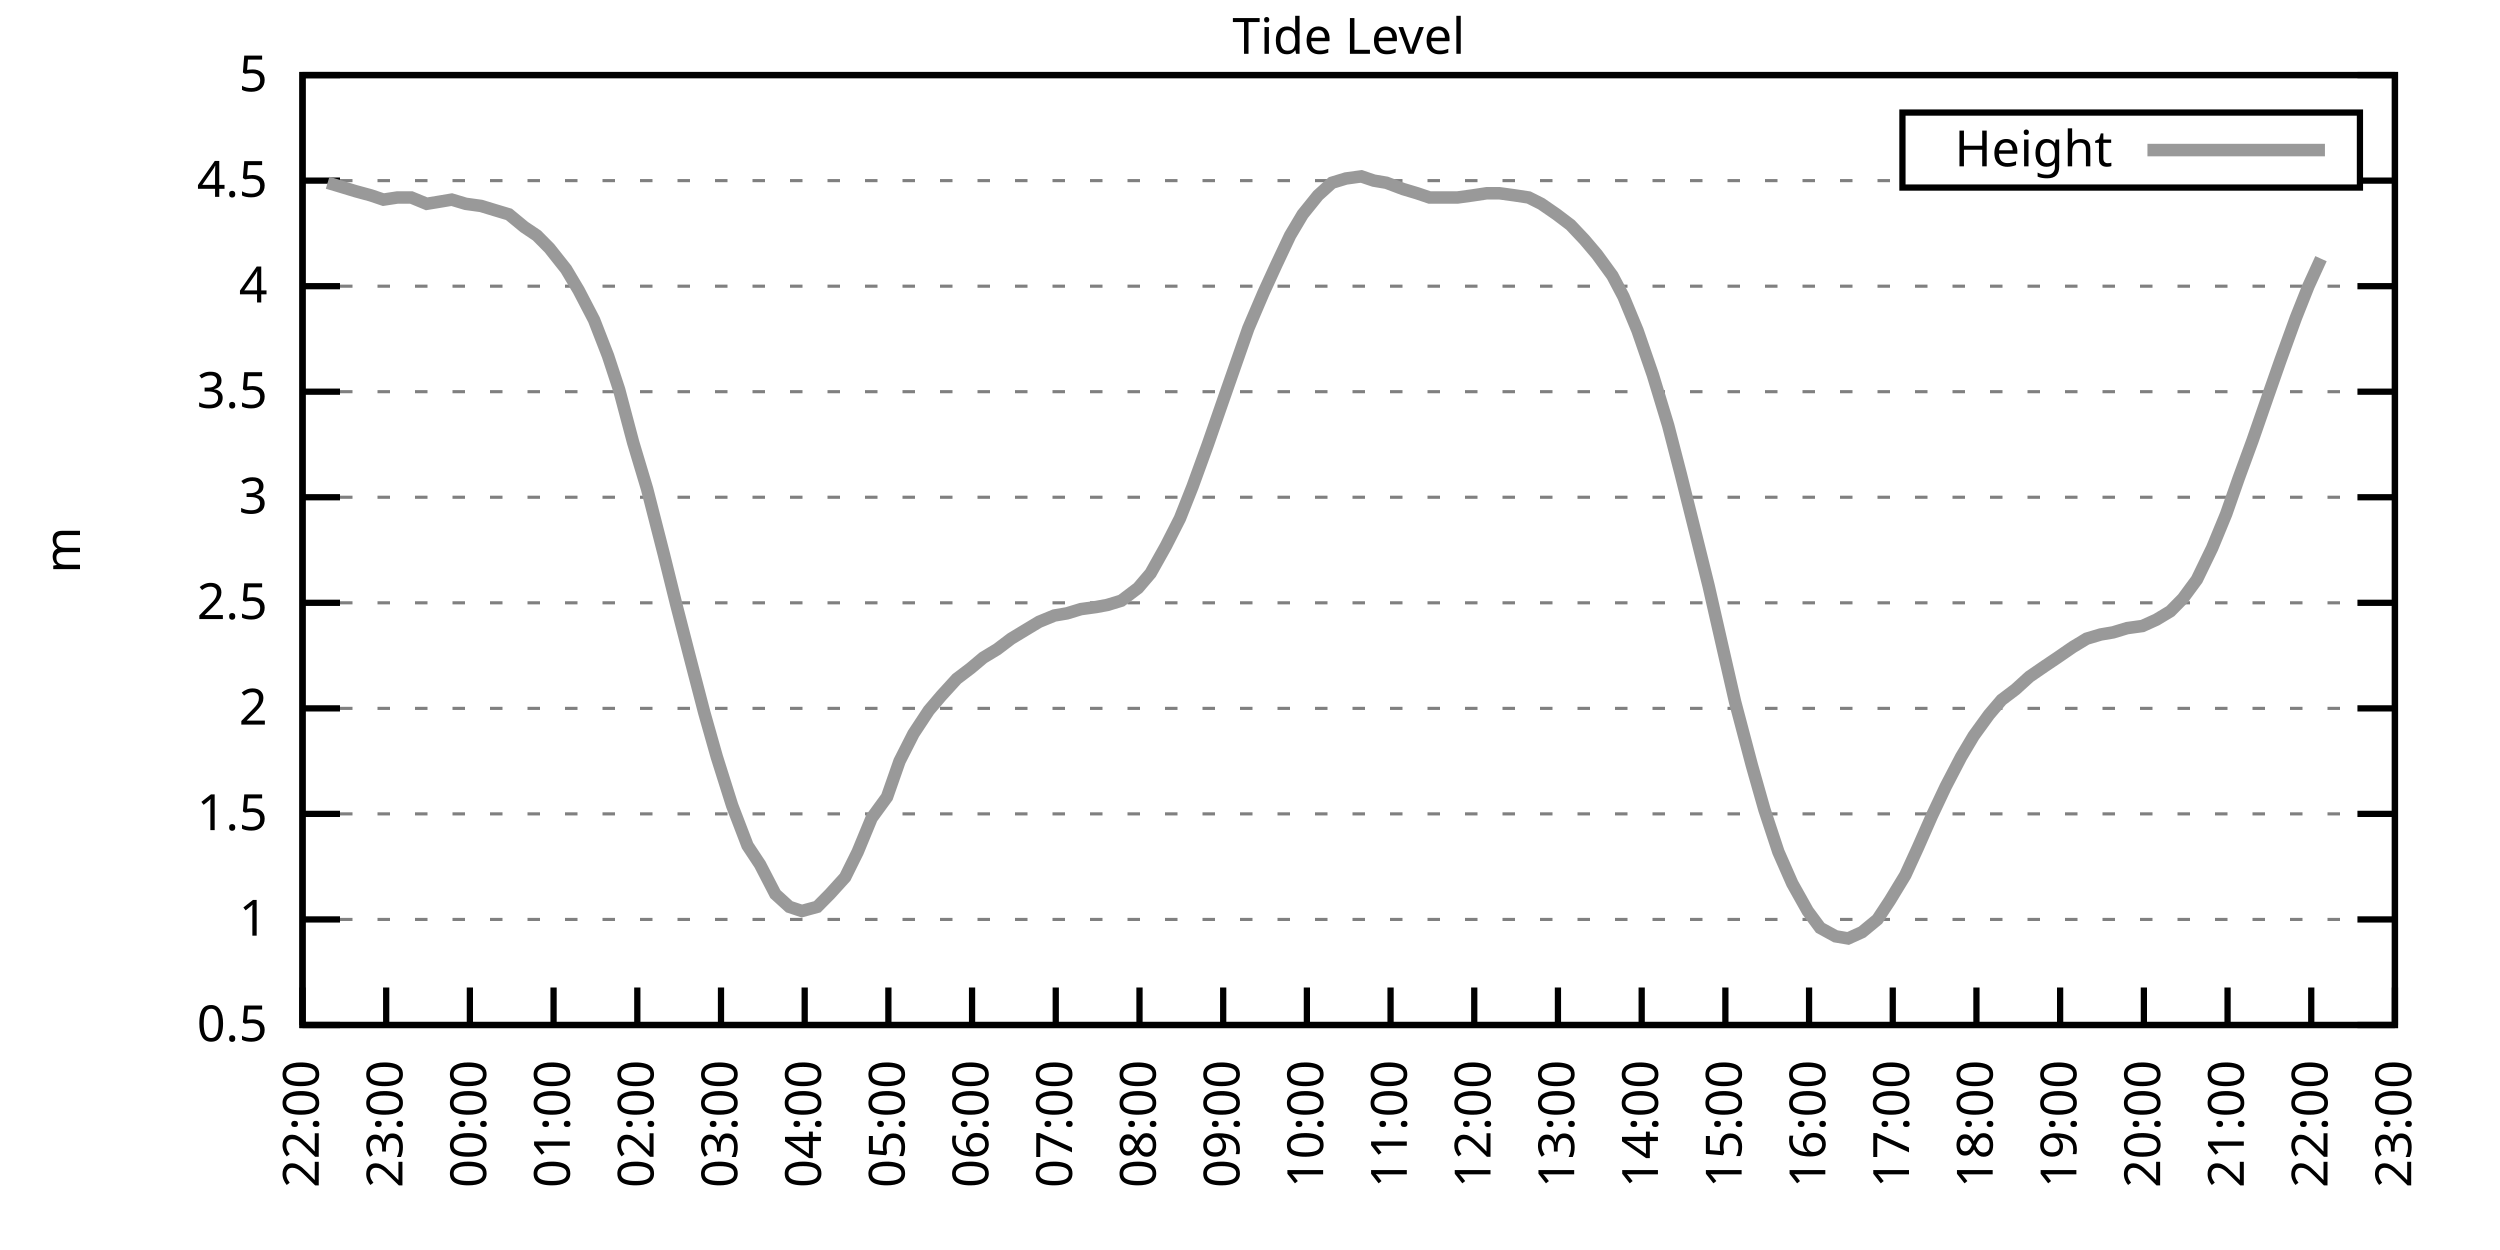
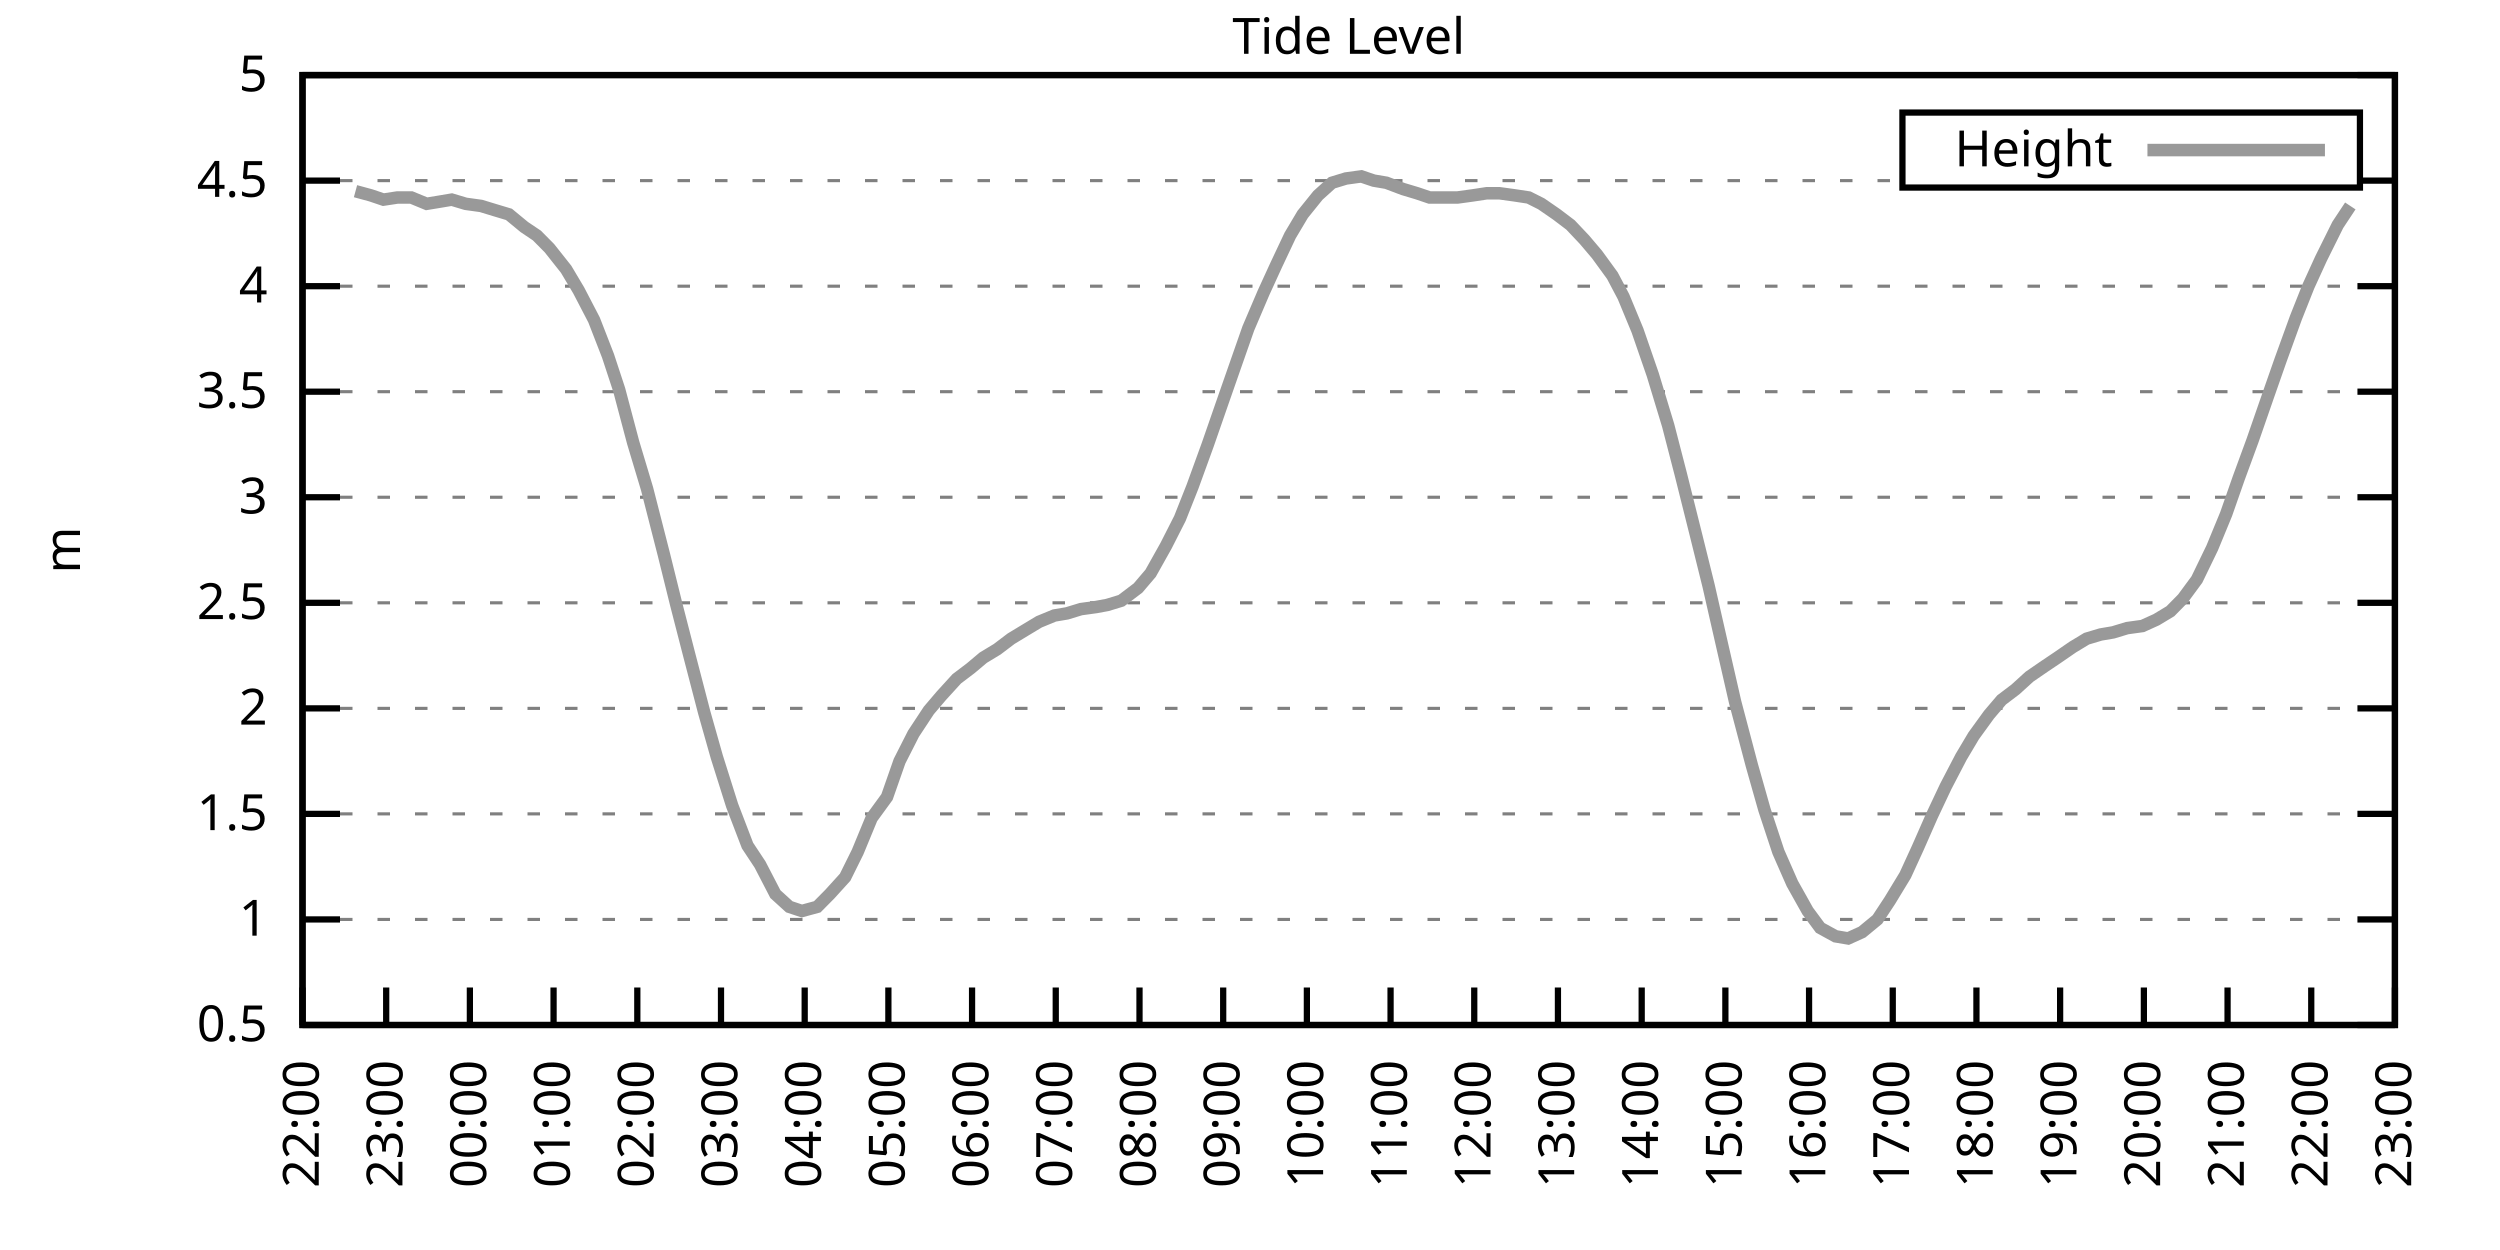
<svg xmlns="http://www.w3.org/2000/svg" xmlns:xlink="http://www.w3.org/1999/xlink" width="400" height="200" viewBox="0 0 400 200">
  <g id="gnuplot_canvas">
    <rect x="0" y="0" width="400" height="200" fill="none" />
    <defs>
      <circle id="gpDot" r="0.5" stroke-width="0.5" stroke="currentColor" />
      <path id="gpPt0" stroke-width="0.333" stroke="currentColor" d="M-1,0 h2 M0,-1 v2" />
      <path id="gpPt1" stroke-width="0.333" stroke="currentColor" d="M-1,-1 L1,1 M1,-1 L-1,1" />
      <path id="gpPt2" stroke-width="0.333" stroke="currentColor" d="M-1,0 L1,0 M0,-1 L0,1 M-1,-1 L1,1 M-1,1 L1,-1" />
      <rect id="gpPt3" stroke-width="0.333" stroke="currentColor" x="-1" y="-1" width="2" height="2" />
      <rect id="gpPt4" stroke-width="0.333" stroke="currentColor" fill="currentColor" x="-1" y="-1" width="2" height="2" />
      <circle id="gpPt5" stroke-width="0.333" stroke="currentColor" cx="0" cy="0" r="1" />
      <use xlink:href="#gpPt5" id="gpPt6" fill="currentColor" stroke="none" />
      <path id="gpPt7" stroke-width="0.333" stroke="currentColor" d="M0,-1.33 L-1.33,0.67 L1.33,0.67 z" />
      <use xlink:href="#gpPt7" id="gpPt8" fill="currentColor" stroke="none" />
      <use xlink:href="#gpPt7" id="gpPt9" stroke="currentColor" transform="rotate(180)" />
      <use xlink:href="#gpPt9" id="gpPt10" fill="currentColor" stroke="none" />
      <use xlink:href="#gpPt3" id="gpPt11" stroke="currentColor" transform="rotate(45)" />
      <use xlink:href="#gpPt11" id="gpPt12" fill="currentColor" stroke="none" />
      <path id="gpPt13" stroke-width="0.333" stroke="currentColor" d="M0,1.330 L1.265,0.411 L0.782,-1.067 L-0.782,-1.076 L-1.265,0.411 z" />
      <use xlink:href="#gpPt13" id="gpPt14" fill="currentColor" stroke="none" />
      <filter id="textbox" filterUnits="objectBoundingBox" x="0" y="0" height="1" width="1">
        <feFlood flood-color="white" flood-opacity="1" result="bgnd" />
        <feComposite in="SourceGraphic" in2="bgnd" operator="atop" />
      </filter>
      <filter id="greybox" filterUnits="objectBoundingBox" x="0" y="0" height="1" width="1">
        <feFlood flood-color="lightgrey" flood-opacity="1" result="grey" />
        <feComposite in="SourceGraphic" in2="grey" operator="atop" />
      </filter>
    </defs>
    <g fill="none" color="white" stroke="currentColor" stroke-width="1.00" stroke-linecap="butt" stroke-linejoin="miter">
</g>
    <g fill="none" color="black" stroke="currentColor" stroke-width="1.00" stroke-linecap="butt" stroke-linejoin="miter">
      <g stroke="none" shape-rendering="crispEdges">
        <polygon fill="rgb(255, 255, 255)" points="48.40,164.00 383.18,164.00 383.18,12.02 48.40,12.02 " />
      </g>
    </g>
    <g fill="none" color="black" stroke="currentColor" stroke-width="1.00" stroke-linecap="butt" stroke-linejoin="miter">
</g>
    <g fill="none" color="black" stroke="black" stroke-width="0.50" stroke-linecap="butt" stroke-linejoin="miter">
</g>
    <g fill="none" color="gray" stroke="currentColor" stroke-width="0.50" stroke-linecap="butt" stroke-linejoin="miter">
      <path stroke="gray" stroke-dasharray="2,4" class="gridline" d="M48.40,164.00 L383.19,164.00  " />
    </g>
    <g fill="none" color="gray" stroke="gray" stroke-width="1.00" stroke-linecap="butt" stroke-linejoin="miter">
</g>
    <g fill="none" color="black" stroke="currentColor" stroke-width="1.00" stroke-linecap="butt" stroke-linejoin="miter">
      <path stroke="black" d="M48.40,164.00 L54.40,164.00 M383.19,164.00 L377.19,164.00  " />
      <g transform="translate(42.80,166.60)" stroke="none" fill="black" font-family="Sans" font-size="8.00" text-anchor="end">
        <text>
          <tspan font-family="Sans"> 0.5</tspan>
        </text>
      </g>
    </g>
    <g fill="none" color="black" stroke="currentColor" stroke-width="1.00" stroke-linecap="butt" stroke-linejoin="miter">
</g>
    <g fill="none" color="black" stroke="black" stroke-width="0.50" stroke-linecap="butt" stroke-linejoin="miter">
</g>
    <g fill="none" color="gray" stroke="currentColor" stroke-width="0.50" stroke-linecap="butt" stroke-linejoin="miter">
      <path stroke="gray" stroke-dasharray="2,4" class="gridline" d="M48.40,147.11 L383.19,147.11  " />
    </g>
    <g fill="none" color="gray" stroke="gray" stroke-width="1.00" stroke-linecap="butt" stroke-linejoin="miter">
</g>
    <g fill="none" color="black" stroke="currentColor" stroke-width="1.00" stroke-linecap="butt" stroke-linejoin="miter">
      <path stroke="black" d="M48.40,147.11 L54.40,147.11 M383.19,147.11 L377.19,147.11  " />
      <g transform="translate(42.80,149.71)" stroke="none" fill="black" font-family="Sans" font-size="8.00" text-anchor="end">
        <text>
          <tspan font-family="Sans"> 1</tspan>
        </text>
      </g>
    </g>
    <g fill="none" color="black" stroke="currentColor" stroke-width="1.00" stroke-linecap="butt" stroke-linejoin="miter">
</g>
    <g fill="none" color="black" stroke="black" stroke-width="0.50" stroke-linecap="butt" stroke-linejoin="miter">
</g>
    <g fill="none" color="gray" stroke="currentColor" stroke-width="0.50" stroke-linecap="butt" stroke-linejoin="miter">
      <path stroke="gray" stroke-dasharray="2,4" class="gridline" d="M48.40,130.22 L383.19,130.22  " />
    </g>
    <g fill="none" color="gray" stroke="gray" stroke-width="1.00" stroke-linecap="butt" stroke-linejoin="miter">
</g>
    <g fill="none" color="black" stroke="currentColor" stroke-width="1.00" stroke-linecap="butt" stroke-linejoin="miter">
      <path stroke="black" d="M48.40,130.22 L54.40,130.22 M383.19,130.22 L377.19,130.22  " />
      <g transform="translate(42.80,132.82)" stroke="none" fill="black" font-family="Sans" font-size="8.00" text-anchor="end">
        <text>
          <tspan font-family="Sans"> 1.5</tspan>
        </text>
      </g>
    </g>
    <g fill="none" color="black" stroke="currentColor" stroke-width="1.00" stroke-linecap="butt" stroke-linejoin="miter">
</g>
    <g fill="none" color="black" stroke="black" stroke-width="0.50" stroke-linecap="butt" stroke-linejoin="miter">
</g>
    <g fill="none" color="gray" stroke="currentColor" stroke-width="0.50" stroke-linecap="butt" stroke-linejoin="miter">
      <path stroke="gray" stroke-dasharray="2,4" class="gridline" d="M48.40,113.34 L383.19,113.34  " />
    </g>
    <g fill="none" color="gray" stroke="gray" stroke-width="1.00" stroke-linecap="butt" stroke-linejoin="miter">
</g>
    <g fill="none" color="black" stroke="currentColor" stroke-width="1.00" stroke-linecap="butt" stroke-linejoin="miter">
      <path stroke="black" d="M48.40,113.34 L54.40,113.34 M383.19,113.34 L377.19,113.34  " />
      <g transform="translate(42.80,115.94)" stroke="none" fill="black" font-family="Sans" font-size="8.00" text-anchor="end">
        <text>
          <tspan font-family="Sans"> 2</tspan>
        </text>
      </g>
    </g>
    <g fill="none" color="black" stroke="currentColor" stroke-width="1.00" stroke-linecap="butt" stroke-linejoin="miter">
</g>
    <g fill="none" color="black" stroke="black" stroke-width="0.50" stroke-linecap="butt" stroke-linejoin="miter">
</g>
    <g fill="none" color="gray" stroke="currentColor" stroke-width="0.50" stroke-linecap="butt" stroke-linejoin="miter">
      <path stroke="gray" stroke-dasharray="2,4" class="gridline" d="M48.40,96.45 L383.19,96.45  " />
    </g>
    <g fill="none" color="gray" stroke="gray" stroke-width="1.00" stroke-linecap="butt" stroke-linejoin="miter">
</g>
    <g fill="none" color="black" stroke="currentColor" stroke-width="1.00" stroke-linecap="butt" stroke-linejoin="miter">
      <path stroke="black" d="M48.40,96.45 L54.40,96.45 M383.19,96.45 L377.19,96.45  " />
      <g transform="translate(42.80,99.05)" stroke="none" fill="black" font-family="Sans" font-size="8.00" text-anchor="end">
        <text>
          <tspan font-family="Sans"> 2.5</tspan>
        </text>
      </g>
    </g>
    <g fill="none" color="black" stroke="currentColor" stroke-width="1.00" stroke-linecap="butt" stroke-linejoin="miter">
</g>
    <g fill="none" color="black" stroke="black" stroke-width="0.50" stroke-linecap="butt" stroke-linejoin="miter">
</g>
    <g fill="none" color="gray" stroke="currentColor" stroke-width="0.50" stroke-linecap="butt" stroke-linejoin="miter">
      <path stroke="gray" stroke-dasharray="2,4" class="gridline" d="M48.40,79.56 L383.19,79.56  " />
    </g>
    <g fill="none" color="gray" stroke="gray" stroke-width="1.00" stroke-linecap="butt" stroke-linejoin="miter">
</g>
    <g fill="none" color="black" stroke="currentColor" stroke-width="1.00" stroke-linecap="butt" stroke-linejoin="miter">
      <path stroke="black" d="M48.40,79.56 L54.40,79.56 M383.19,79.56 L377.19,79.56  " />
      <g transform="translate(42.80,82.16)" stroke="none" fill="black" font-family="Sans" font-size="8.00" text-anchor="end">
        <text>
          <tspan font-family="Sans"> 3</tspan>
        </text>
      </g>
    </g>
    <g fill="none" color="black" stroke="currentColor" stroke-width="1.00" stroke-linecap="butt" stroke-linejoin="miter">
</g>
    <g fill="none" color="black" stroke="black" stroke-width="0.50" stroke-linecap="butt" stroke-linejoin="miter">
</g>
    <g fill="none" color="gray" stroke="currentColor" stroke-width="0.50" stroke-linecap="butt" stroke-linejoin="miter">
      <path stroke="gray" stroke-dasharray="2,4" class="gridline" d="M48.40,62.67 L383.19,62.67  " />
    </g>
    <g fill="none" color="gray" stroke="gray" stroke-width="1.00" stroke-linecap="butt" stroke-linejoin="miter">
</g>
    <g fill="none" color="black" stroke="currentColor" stroke-width="1.00" stroke-linecap="butt" stroke-linejoin="miter">
      <path stroke="black" d="M48.40,62.67 L54.40,62.67 M383.19,62.67 L377.19,62.67  " />
      <g transform="translate(42.80,65.27)" stroke="none" fill="black" font-family="Sans" font-size="8.00" text-anchor="end">
        <text>
          <tspan font-family="Sans"> 3.5</tspan>
        </text>
      </g>
    </g>
    <g fill="none" color="black" stroke="currentColor" stroke-width="1.00" stroke-linecap="butt" stroke-linejoin="miter">
</g>
    <g fill="none" color="black" stroke="black" stroke-width="0.50" stroke-linecap="butt" stroke-linejoin="miter">
</g>
    <g fill="none" color="gray" stroke="currentColor" stroke-width="0.50" stroke-linecap="butt" stroke-linejoin="miter">
      <path stroke="gray" stroke-dasharray="2,4" class="gridline" d="M48.40,45.79 L383.19,45.79  " />
    </g>
    <g fill="none" color="gray" stroke="gray" stroke-width="1.00" stroke-linecap="butt" stroke-linejoin="miter">
</g>
    <g fill="none" color="black" stroke="currentColor" stroke-width="1.00" stroke-linecap="butt" stroke-linejoin="miter">
      <path stroke="black" d="M48.40,45.79 L54.40,45.79 M383.19,45.79 L377.19,45.79  " />
      <g transform="translate(42.80,48.39)" stroke="none" fill="black" font-family="Sans" font-size="8.00" text-anchor="end">
        <text>
          <tspan font-family="Sans"> 4</tspan>
        </text>
      </g>
    </g>
    <g fill="none" color="black" stroke="currentColor" stroke-width="1.00" stroke-linecap="butt" stroke-linejoin="miter">
</g>
    <g fill="none" color="black" stroke="black" stroke-width="0.50" stroke-linecap="butt" stroke-linejoin="miter">
</g>
    <g fill="none" color="gray" stroke="currentColor" stroke-width="0.50" stroke-linecap="butt" stroke-linejoin="miter">
      <path stroke="gray" stroke-dasharray="2,4" class="gridline" d="M48.40,28.90 L304.39,28.90 M377.59,28.90 L383.19,28.90  " />
    </g>
    <g fill="none" color="gray" stroke="gray" stroke-width="1.00" stroke-linecap="butt" stroke-linejoin="miter">
</g>
    <g fill="none" color="black" stroke="currentColor" stroke-width="1.00" stroke-linecap="butt" stroke-linejoin="miter">
      <path stroke="black" d="M48.40,28.90 L54.40,28.90 M383.19,28.90 L377.19,28.90  " />
      <g transform="translate(42.80,31.50)" stroke="none" fill="black" font-family="Sans" font-size="8.00" text-anchor="end">
        <text>
          <tspan font-family="Sans"> 4.5</tspan>
        </text>
      </g>
    </g>
    <g fill="none" color="black" stroke="currentColor" stroke-width="1.00" stroke-linecap="butt" stroke-linejoin="miter">
</g>
    <g fill="none" color="black" stroke="black" stroke-width="0.50" stroke-linecap="butt" stroke-linejoin="miter">
</g>
    <g fill="none" color="gray" stroke="currentColor" stroke-width="0.50" stroke-linecap="butt" stroke-linejoin="miter">
      <path stroke="gray" stroke-dasharray="2,4" class="gridline" d="M48.40,12.01 L383.19,12.01  " />
    </g>
    <g fill="none" color="gray" stroke="gray" stroke-width="1.00" stroke-linecap="butt" stroke-linejoin="miter">
</g>
    <g fill="none" color="black" stroke="currentColor" stroke-width="1.00" stroke-linecap="butt" stroke-linejoin="miter">
      <path stroke="black" d="M48.40,12.01 L54.40,12.01 M383.19,12.01 L377.19,12.01  " />
      <g transform="translate(42.80,14.61)" stroke="none" fill="black" font-family="Sans" font-size="8.00" text-anchor="end">
        <text>
          <tspan font-family="Sans"> 5</tspan>
        </text>
      </g>
    </g>
    <g fill="none" color="black" stroke="currentColor" stroke-width="1.00" stroke-linecap="butt" stroke-linejoin="miter">
      <path stroke="black" d="M48.40,164.00 L48.40,158.00  " />
      <g transform="translate(51.00,169.60) rotate(270.00)" stroke="none" fill="black" font-family="Sans" font-size="8.00" text-anchor="end">
        <text>
          <tspan font-family="Sans">22:00</tspan>
        </text>
      </g>
    </g>
    <g fill="none" color="black" stroke="currentColor" stroke-width="1.00" stroke-linecap="butt" stroke-linejoin="miter">
      <path stroke="black" d="M61.79,164.00 L61.79,158.00  " />
      <g transform="translate(64.39,169.60) rotate(270.00)" stroke="none" fill="black" font-family="Sans" font-size="8.00" text-anchor="end">
        <text>
          <tspan font-family="Sans">23:00</tspan>
        </text>
      </g>
    </g>
    <g fill="none" color="black" stroke="currentColor" stroke-width="1.00" stroke-linecap="butt" stroke-linejoin="miter">
      <path stroke="black" d="M75.18,164.00 L75.18,158.00  " />
      <g transform="translate(77.78,169.60) rotate(270.00)" stroke="none" fill="black" font-family="Sans" font-size="8.00" text-anchor="end">
        <text>
          <tspan font-family="Sans">00:00</tspan>
        </text>
      </g>
    </g>
    <g fill="none" color="black" stroke="currentColor" stroke-width="1.00" stroke-linecap="butt" stroke-linejoin="miter">
      <path stroke="black" d="M88.57,164.00 L88.57,158.00  " />
      <g transform="translate(91.17,169.60) rotate(270.00)" stroke="none" fill="black" font-family="Sans" font-size="8.00" text-anchor="end">
        <text>
          <tspan font-family="Sans">01:00</tspan>
        </text>
      </g>
    </g>
    <g fill="none" color="black" stroke="currentColor" stroke-width="1.00" stroke-linecap="butt" stroke-linejoin="miter">
      <path stroke="black" d="M101.97,164.00 L101.97,158.00  " />
      <g transform="translate(104.57,169.60) rotate(270.00)" stroke="none" fill="black" font-family="Sans" font-size="8.00" text-anchor="end">
        <text>
          <tspan font-family="Sans">02:00</tspan>
        </text>
      </g>
    </g>
    <g fill="none" color="black" stroke="currentColor" stroke-width="1.00" stroke-linecap="butt" stroke-linejoin="miter">
      <path stroke="black" d="M115.36,164.00 L115.36,158.00  " />
      <g transform="translate(117.96,169.60) rotate(270.00)" stroke="none" fill="black" font-family="Sans" font-size="8.00" text-anchor="end">
        <text>
          <tspan font-family="Sans">03:00</tspan>
        </text>
      </g>
    </g>
    <g fill="none" color="black" stroke="currentColor" stroke-width="1.00" stroke-linecap="butt" stroke-linejoin="miter">
      <path stroke="black" d="M128.75,164.00 L128.75,158.00  " />
      <g transform="translate(131.35,169.60) rotate(270.00)" stroke="none" fill="black" font-family="Sans" font-size="8.00" text-anchor="end">
        <text>
          <tspan font-family="Sans">04:00</tspan>
        </text>
      </g>
    </g>
    <g fill="none" color="black" stroke="currentColor" stroke-width="1.00" stroke-linecap="butt" stroke-linejoin="miter">
      <path stroke="black" d="M142.14,164.00 L142.14,158.00  " />
      <g transform="translate(144.74,169.60) rotate(270.00)" stroke="none" fill="black" font-family="Sans" font-size="8.00" text-anchor="end">
        <text>
          <tspan font-family="Sans">05:00</tspan>
        </text>
      </g>
    </g>
    <g fill="none" color="black" stroke="currentColor" stroke-width="1.00" stroke-linecap="butt" stroke-linejoin="miter">
      <path stroke="black" d="M155.53,164.00 L155.53,158.00  " />
      <g transform="translate(158.13,169.60) rotate(270.00)" stroke="none" fill="black" font-family="Sans" font-size="8.00" text-anchor="end">
        <text>
          <tspan font-family="Sans">06:00</tspan>
        </text>
      </g>
    </g>
    <g fill="none" color="black" stroke="currentColor" stroke-width="1.00" stroke-linecap="butt" stroke-linejoin="miter">
      <path stroke="black" d="M168.92,164.00 L168.92,158.00  " />
      <g transform="translate(171.52,169.60) rotate(270.00)" stroke="none" fill="black" font-family="Sans" font-size="8.00" text-anchor="end">
        <text>
          <tspan font-family="Sans">07:00</tspan>
        </text>
      </g>
    </g>
    <g fill="none" color="black" stroke="currentColor" stroke-width="1.00" stroke-linecap="butt" stroke-linejoin="miter">
      <path stroke="black" d="M182.32,164.00 L182.32,158.00  " />
      <g transform="translate(184.92,169.60) rotate(270.00)" stroke="none" fill="black" font-family="Sans" font-size="8.00" text-anchor="end">
        <text>
          <tspan font-family="Sans">08:00</tspan>
        </text>
      </g>
    </g>
    <g fill="none" color="black" stroke="currentColor" stroke-width="1.00" stroke-linecap="butt" stroke-linejoin="miter">
      <path stroke="black" d="M195.71,164.00 L195.71,158.00  " />
      <g transform="translate(198.31,169.60) rotate(270.00)" stroke="none" fill="black" font-family="Sans" font-size="8.00" text-anchor="end">
        <text>
          <tspan font-family="Sans">09:00</tspan>
        </text>
      </g>
    </g>
    <g fill="none" color="black" stroke="currentColor" stroke-width="1.00" stroke-linecap="butt" stroke-linejoin="miter">
      <path stroke="black" d="M209.10,164.00 L209.10,158.00  " />
      <g transform="translate(211.70,169.60) rotate(270.00)" stroke="none" fill="black" font-family="Sans" font-size="8.00" text-anchor="end">
        <text>
          <tspan font-family="Sans">10:00</tspan>
        </text>
      </g>
    </g>
    <g fill="none" color="black" stroke="currentColor" stroke-width="1.00" stroke-linecap="butt" stroke-linejoin="miter">
      <path stroke="black" d="M222.49,164.00 L222.49,158.00  " />
      <g transform="translate(225.09,169.60) rotate(270.00)" stroke="none" fill="black" font-family="Sans" font-size="8.00" text-anchor="end">
        <text>
          <tspan font-family="Sans">11:00</tspan>
        </text>
      </g>
    </g>
    <g fill="none" color="black" stroke="currentColor" stroke-width="1.00" stroke-linecap="butt" stroke-linejoin="miter">
      <path stroke="black" d="M235.88,164.00 L235.88,158.00  " />
      <g transform="translate(238.48,169.60) rotate(270.00)" stroke="none" fill="black" font-family="Sans" font-size="8.00" text-anchor="end">
        <text>
          <tspan font-family="Sans">12:00</tspan>
        </text>
      </g>
    </g>
    <g fill="none" color="black" stroke="currentColor" stroke-width="1.00" stroke-linecap="butt" stroke-linejoin="miter">
      <path stroke="black" d="M249.27,164.00 L249.27,158.00  " />
      <g transform="translate(251.87,169.60) rotate(270.00)" stroke="none" fill="black" font-family="Sans" font-size="8.00" text-anchor="end">
        <text>
          <tspan font-family="Sans">13:00</tspan>
        </text>
      </g>
    </g>
    <g fill="none" color="black" stroke="currentColor" stroke-width="1.00" stroke-linecap="butt" stroke-linejoin="miter">
      <path stroke="black" d="M262.67,164.00 L262.67,158.00  " />
      <g transform="translate(265.27,169.60) rotate(270.00)" stroke="none" fill="black" font-family="Sans" font-size="8.00" text-anchor="end">
        <text>
          <tspan font-family="Sans">14:00</tspan>
        </text>
      </g>
    </g>
    <g fill="none" color="black" stroke="currentColor" stroke-width="1.00" stroke-linecap="butt" stroke-linejoin="miter">
      <path stroke="black" d="M276.06,164.00 L276.06,158.00  " />
      <g transform="translate(278.66,169.60) rotate(270.00)" stroke="none" fill="black" font-family="Sans" font-size="8.00" text-anchor="end">
        <text>
          <tspan font-family="Sans">15:00</tspan>
        </text>
      </g>
    </g>
    <g fill="none" color="black" stroke="currentColor" stroke-width="1.00" stroke-linecap="butt" stroke-linejoin="miter">
      <path stroke="black" d="M289.45,164.00 L289.45,158.00  " />
      <g transform="translate(292.05,169.60) rotate(270.00)" stroke="none" fill="black" font-family="Sans" font-size="8.00" text-anchor="end">
        <text>
          <tspan font-family="Sans">16:00</tspan>
        </text>
      </g>
    </g>
    <g fill="none" color="black" stroke="currentColor" stroke-width="1.00" stroke-linecap="butt" stroke-linejoin="miter">
      <path stroke="black" d="M302.84,164.00 L302.84,158.00  " />
      <g transform="translate(305.44,169.60) rotate(270.00)" stroke="none" fill="black" font-family="Sans" font-size="8.00" text-anchor="end">
        <text>
          <tspan font-family="Sans">17:00</tspan>
        </text>
      </g>
    </g>
    <g fill="none" color="black" stroke="currentColor" stroke-width="1.00" stroke-linecap="butt" stroke-linejoin="miter">
      <path stroke="black" d="M316.23,164.00 L316.23,158.00  " />
      <g transform="translate(318.83,169.60) rotate(270.00)" stroke="none" fill="black" font-family="Sans" font-size="8.00" text-anchor="end">
        <text>
          <tspan font-family="Sans">18:00</tspan>
        </text>
      </g>
    </g>
    <g fill="none" color="black" stroke="currentColor" stroke-width="1.00" stroke-linecap="butt" stroke-linejoin="miter">
      <path stroke="black" d="M329.62,164.00 L329.62,158.00  " />
      <g transform="translate(332.22,169.60) rotate(270.00)" stroke="none" fill="black" font-family="Sans" font-size="8.00" text-anchor="end">
        <text>
          <tspan font-family="Sans">19:00</tspan>
        </text>
      </g>
    </g>
    <g fill="none" color="black" stroke="currentColor" stroke-width="1.00" stroke-linecap="butt" stroke-linejoin="miter">
      <path stroke="black" d="M343.02,164.00 L343.02,158.00  " />
      <g transform="translate(345.62,169.60) rotate(270.00)" stroke="none" fill="black" font-family="Sans" font-size="8.00" text-anchor="end">
        <text>
          <tspan font-family="Sans">20:00</tspan>
        </text>
      </g>
    </g>
    <g fill="none" color="black" stroke="currentColor" stroke-width="1.00" stroke-linecap="butt" stroke-linejoin="miter">
      <path stroke="black" d="M356.41,164.00 L356.41,158.00  " />
      <g transform="translate(359.01,169.60) rotate(270.00)" stroke="none" fill="black" font-family="Sans" font-size="8.00" text-anchor="end">
        <text>
          <tspan font-family="Sans">21:00</tspan>
        </text>
      </g>
    </g>
    <g fill="none" color="black" stroke="currentColor" stroke-width="1.00" stroke-linecap="butt" stroke-linejoin="miter">
      <path stroke="black" d="M369.80,164.00 L369.80,158.00  " />
      <g transform="translate(372.40,169.60) rotate(270.00)" stroke="none" fill="black" font-family="Sans" font-size="8.00" text-anchor="end">
        <text>
          <tspan font-family="Sans">22:00</tspan>
        </text>
      </g>
    </g>
    <g fill="none" color="black" stroke="currentColor" stroke-width="1.00" stroke-linecap="butt" stroke-linejoin="miter">
      <path stroke="black" d="M383.19,164.00 L383.19,158.00  " />
      <g transform="translate(385.79,169.60) rotate(270.00)" stroke="none" fill="black" font-family="Sans" font-size="8.00" text-anchor="end">
        <text>
          <tspan font-family="Sans">23:00</tspan>
        </text>
      </g>
    </g>
    <g fill="none" color="black" stroke="currentColor" stroke-width="1.00" stroke-linecap="butt" stroke-linejoin="miter">
</g>
    <g fill="none" color="black" stroke="currentColor" stroke-width="1.00" stroke-linecap="butt" stroke-linejoin="miter">
      <path stroke="black" d="M48.40,12.01 L48.40,164.00 L383.19,164.00 L383.19,12.01 L48.40,12.01 Z  " />
    </g>
    <g fill="none" color="black" stroke="currentColor" stroke-width="1.00" stroke-linecap="butt" stroke-linejoin="miter">
</g>
    <g fill="none" color="black" stroke="currentColor" stroke-width="1.00" stroke-linecap="butt" stroke-linejoin="miter">
      <path stroke="black" d="M304.39,30.01 L304.39,18.01 L377.59,18.01 L377.59,30.01 L304.39,30.01 Z  " />
    </g>
    <g id="Tide_level_plot_1">
      <g fill="none" color="white" stroke="black" stroke-width="2.00" stroke-linecap="butt" stroke-linejoin="miter">
</g>
      <g fill="none" color="black" stroke="currentColor" stroke-width="2.00" stroke-linecap="butt" stroke-linejoin="miter">
        <g transform="translate(337.99,26.61)" stroke="none" fill="black" font-family="Sans" font-size="8.00" text-anchor="end">
          <text>
            <tspan font-family="Sans">Height</tspan>
          </text>
        </g>
      </g>
      <g fill="none" color="black" stroke="currentColor" stroke-width="2.00" stroke-linecap="butt" stroke-linejoin="miter">
-         <path stroke="rgb(153, 153, 153)" d="M343.59,24.01 L371.99,24.01 M52.42,29.24 L54.65,29.91 L56.88,30.59 L59.34,31.26 L61.35,31.94 L63.58,31.60   L65.81,31.60 L68.26,32.61 L70.27,32.28 L72.28,31.94 L74.51,32.61 L76.97,32.95 L79.20,33.63 L81.43,34.30   L83.89,36.33 L85.90,37.68 L87.91,39.71 L90.58,43.08 L92.59,46.46 L95.05,51.19 L97.28,56.93 L99.06,62.34   L101.30,70.78 L103.53,78.21 L106.21,88.68 L108.22,96.79 L110.22,104.56 L112.68,114.01 L114.69,121.11 L117.14,128.87   L119.60,135.29 L121.61,138.33 L124.06,143.06 L126.29,145.09 L128.30,145.76 L130.76,145.09 L132.77,143.06 L135.22,140.36   L137.23,136.30 L139.46,130.90 L141.92,127.52 L143.93,121.78 L146.16,117.39 L148.61,113.67 L150.62,111.31 L153.08,108.61   L155.31,106.92 L157.32,105.23 L159.55,103.88 L161.78,102.19 L164.01,100.84 L166.25,99.49 L168.70,98.48 L170.71,98.14   L172.94,97.46 L175.40,97.12 L177.18,96.79 L179.41,96.11 L182.09,94.08 L184.10,91.72 L186.56,87.33 L188.79,82.94   L190.80,77.87 L193.25,71.12 L195.48,64.70 L197.72,58.28 L199.73,52.54 L202.18,46.80 L204.19,42.41 L206.42,37.68   L208.43,34.30 L210.88,31.26 L213.12,29.24 L215.35,28.56 L217.80,28.22 L219.81,28.90 L221.82,29.24 L224.50,30.25   L226.73,30.92 L228.74,31.60 L230.97,31.60 L233.20,31.60 L235.66,31.26 L237.89,30.92 L239.90,30.92 L242.36,31.26   L244.59,31.60 L246.60,32.61 L249.05,34.30 L251.28,35.99 L253.51,38.35 L255.52,40.72 L257.98,44.10 L259.76,47.47   L262.00,52.88 L264.45,59.97 L266.91,68.08 L268.92,75.85 L271.37,85.64 L273.38,93.75 L275.61,103.54 L277.62,112.32   L280.30,122.46 L282.31,129.55 L284.54,136.30 L286.77,141.37 L289.23,145.76 L291.23,148.46 L293.69,149.81 L295.70,150.15   L297.93,149.14 L300.39,147.11 L302.39,144.07 L304.85,140.02 L306.86,135.63 L309.09,130.56 L311.32,125.83 L313.78,121.11   L315.79,117.73 L318.24,114.35 L320.25,111.99 L322.48,110.30 L324.71,108.27 L327.17,106.58 L329.18,105.23 L331.63,103.54   L333.86,102.19 L336.10,101.52 L338.10,101.18 L340.34,100.50 L342.79,100.16 L345.02,99.15 L347.26,97.80 L349.26,95.77   L351.50,92.73 L353.95,87.67 L356.18,82.26 L358.19,76.52 L360.42,70.44 L362.88,63.35 L364.89,57.61 L367.34,50.85   L369.35,45.79 L371.36,41.39  " />
+         <path stroke="rgb(153, 153, 153)" d="M343.59,24.01 L371.99,24.01 M56.88,30.59 L59.34,31.26 L61.35,31.94 L63.58,31.60 L65.81,31.60 L68.26,32.61   L70.27,32.28 L72.28,31.94 L74.51,32.61 L76.97,32.95 L79.20,33.63 L81.43,34.30 L83.89,36.33 L85.90,37.68   L87.91,39.71 L90.58,43.08 L92.59,46.46 L95.05,51.19 L97.28,56.93 L99.06,62.34 L101.30,70.78 L103.53,78.21   L106.21,88.68 L108.22,96.79 L110.22,104.56 L112.68,114.01 L114.69,121.11 L117.14,128.87 L119.60,135.29 L121.61,138.33   L124.06,143.06 L126.29,145.09 L128.30,145.76 L130.76,145.09 L132.77,143.06 L135.22,140.36 L137.23,136.30 L139.46,130.90   L141.92,127.52 L143.93,121.78 L146.16,117.39 L148.61,113.67 L150.62,111.31 L153.08,108.61 L155.31,106.92 L157.32,105.23   L159.55,103.88 L161.78,102.19 L164.01,100.84 L166.25,99.49 L168.70,98.48 L170.71,98.14 L172.94,97.46 L175.40,97.12   L177.18,96.79 L179.41,96.11 L182.09,94.08 L184.10,91.72 L186.56,87.33 L188.79,82.94 L190.80,77.87 L193.25,71.12   L195.48,64.70 L197.72,58.28 L199.73,52.54 L202.18,46.80 L204.19,42.41 L206.42,37.68 L208.43,34.30 L210.88,31.26   L213.12,29.24 L215.35,28.56 L217.80,28.22 L219.81,28.90 L221.82,29.24 L224.50,30.25 L226.73,30.92 L228.74,31.60   L230.97,31.60 L233.20,31.60 L235.66,31.26 L237.89,30.92 L239.90,30.92 L242.36,31.26 L244.59,31.60 L246.60,32.61   L249.05,34.30 L251.28,35.99 L253.51,38.35 L255.52,40.72 L257.98,44.10 L259.76,47.47 L262.00,52.88 L264.45,59.97   L266.91,68.08 L268.92,75.85 L271.37,85.64 L273.38,93.75 L275.61,103.54 L277.62,112.32 L280.30,122.46 L282.31,129.55   L284.54,136.30 L286.77,141.37 L289.23,145.76 L291.23,148.46 L293.69,149.81 L295.70,150.15 L297.93,149.14 L300.39,147.11   L302.39,144.07 L304.85,140.02 L306.86,135.63 L309.09,130.56 L311.32,125.83 L313.78,121.11 L315.79,117.73 L318.24,114.35   L320.25,111.99 L322.48,110.30 L324.71,108.27 L327.17,106.58 L329.18,105.23 L331.63,103.54 L333.86,102.19 L336.10,101.52   L338.10,101.18 L340.34,100.50 L342.79,100.16 L345.02,99.15 L347.26,97.80 L349.26,95.77 L351.50,92.73 L353.95,87.67   L356.18,82.26 L358.19,76.52 L360.42,70.44 L362.88,63.35 L364.89,57.61 L367.34,50.85 L369.35,45.79 L371.36,41.39   L374.04,35.99 L376.05,32.95  " />
      </g>
    </g>
    <g fill="none" color="black" stroke="currentColor" stroke-width="2.00" stroke-linecap="butt" stroke-linejoin="miter">
</g>
    <g fill="none" color="black" stroke="black" stroke-width="1.00" stroke-linecap="butt" stroke-linejoin="miter">
</g>
    <g fill="none" color="black" stroke="currentColor" stroke-width="1.00" stroke-linecap="butt" stroke-linejoin="miter">
      <path stroke="black" d="M48.40,12.01 L48.40,164.00 L383.19,164.00 L383.19,12.01 L48.40,12.01 Z  " />
      <g transform="translate(12.80,88.01) rotate(270.00)" stroke="none" fill="black" font-family="Sans" font-size="8.00" text-anchor="middle">
        <text>
          <tspan font-family="Sans">m</tspan>
        </text>
      </g>
    </g>
    <g fill="none" color="black" stroke="currentColor" stroke-width="1.00" stroke-linecap="butt" stroke-linejoin="miter">
</g>
    <g fill="none" color="black" stroke="currentColor" stroke-width="1.00" stroke-linecap="butt" stroke-linejoin="miter">
      <g transform="translate(215.79,8.61)" stroke="none" fill="black" font-family="Sans" font-size="8.00" text-anchor="middle">
        <text>
          <tspan font-family="Sans">Tide Level</tspan>
        </text>
      </g>
    </g>
    <g fill="none" color="black" stroke="currentColor" stroke-width="1.00" stroke-linecap="butt" stroke-linejoin="miter">
</g>
  </g>
</svg>
